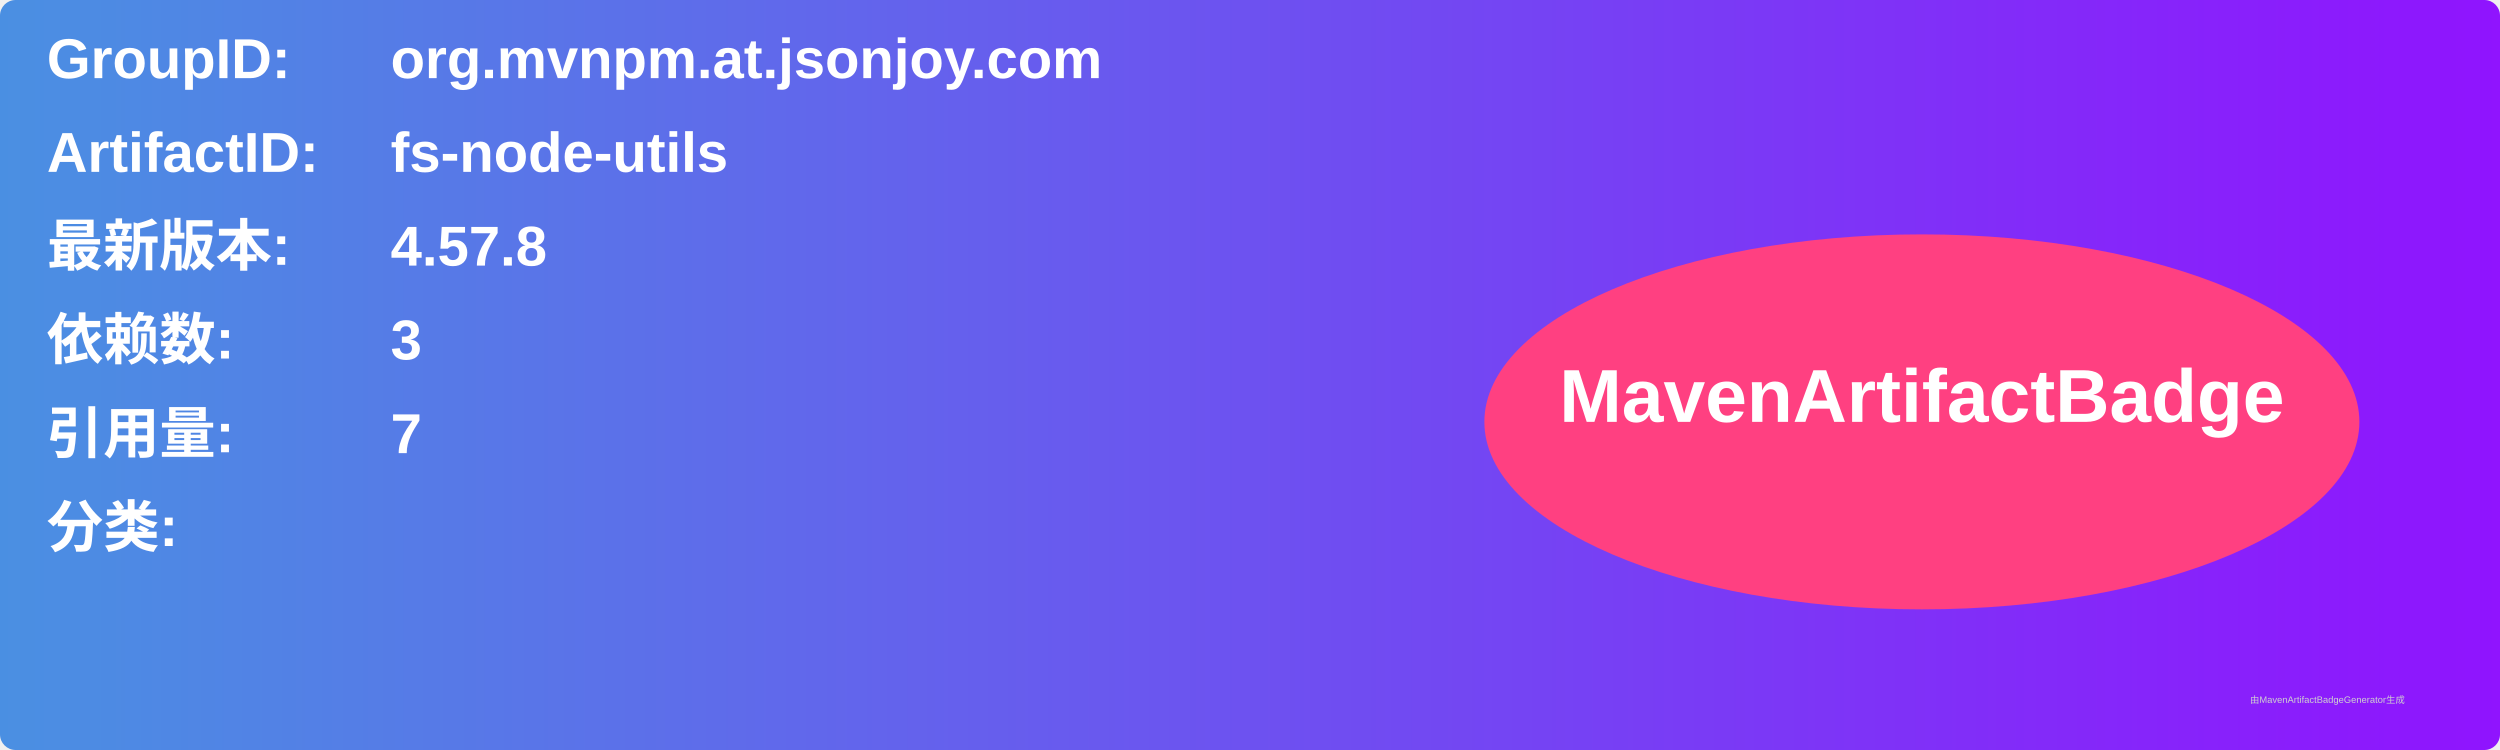
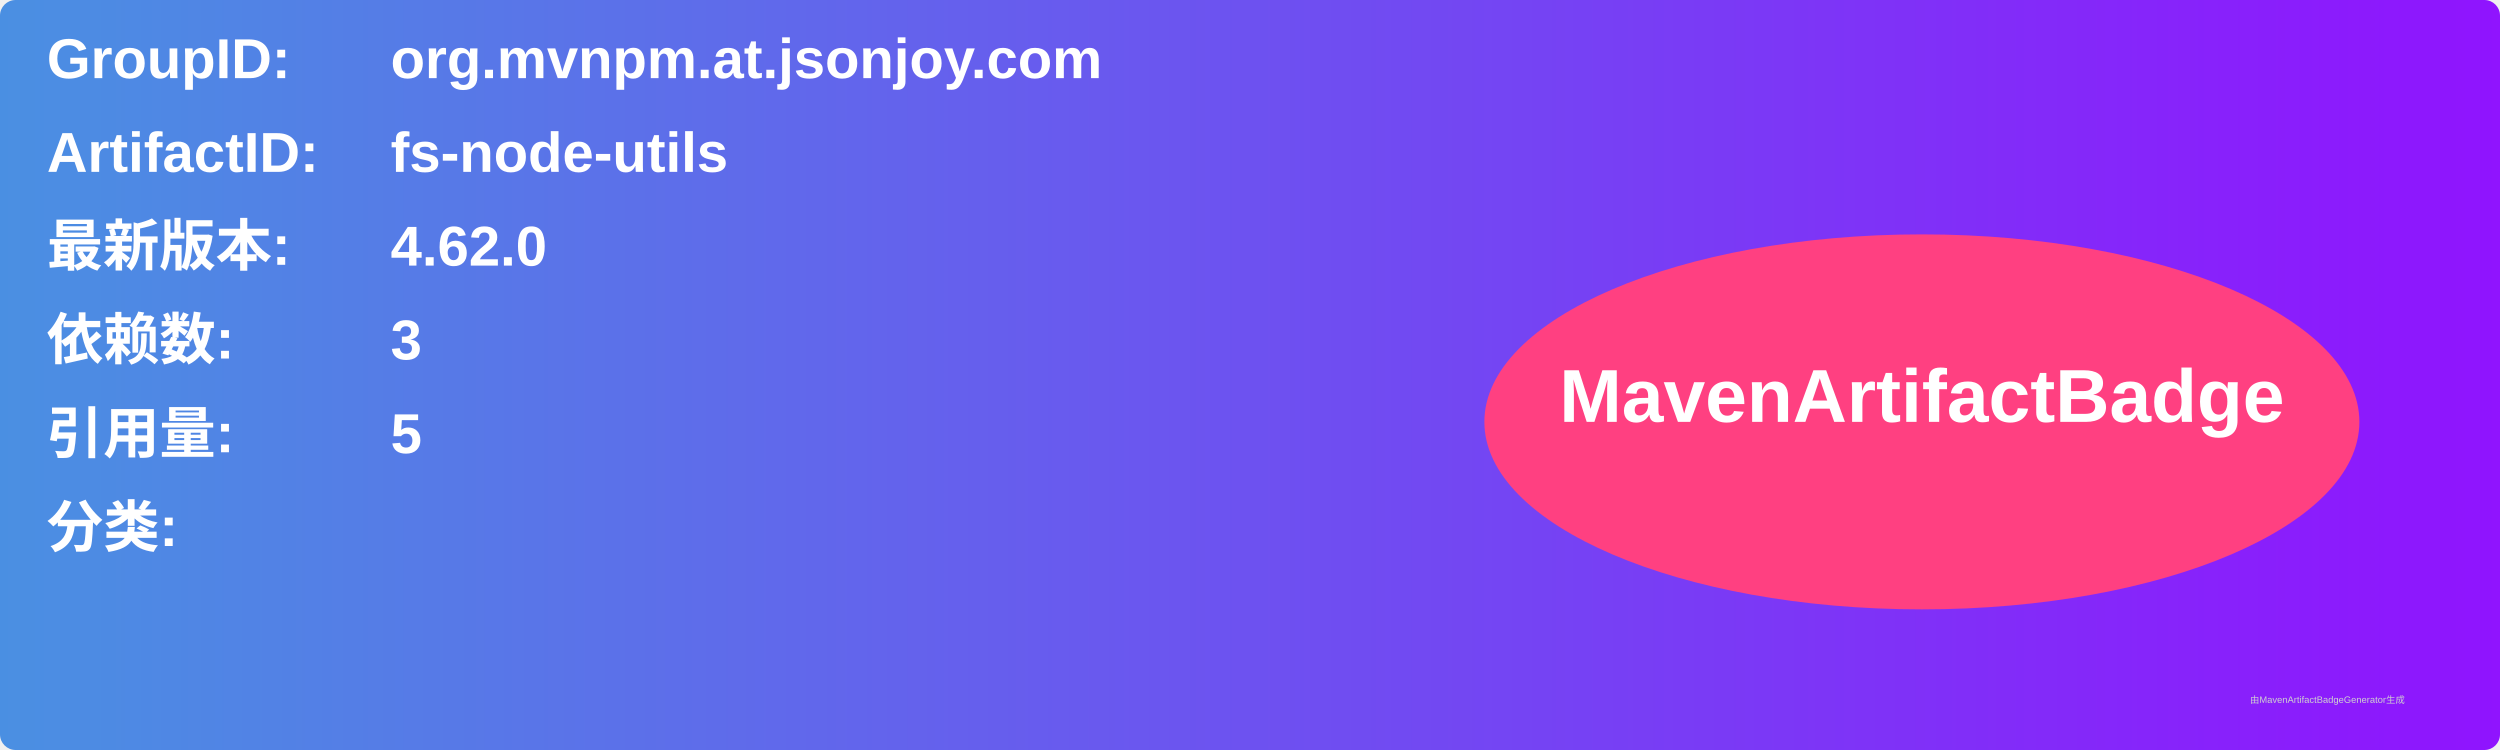
<svg xmlns="http://www.w3.org/2000/svg" width="800" height="240" viewBox="0 0 800 240">
  <linearGradient id="grad" x1="0%" y1="0%" x2="100%" y2="0%">
    <stop offset="0%" stop-color="#4a90e2" />
    <stop offset="100%" stop-color="#9013fe" />
  </linearGradient>
  <rect width="100%" height="100%" rx="5" ry="5" fill="url(#grad)" />
  <g transform="translate(15, 15)">
    <text x="0" y="10" font-family="Arial" font-size="18" fill="white" font-weight="bold" width="260">GroupID:</text>
    <text x="110" y="10" font-family="Arial" font-size="18" fill="white" font-weight="bold" width="460">org.mvnpm.at.jsonjoy.com</text>
    <text x="0" y="40" font-family="Arial" font-size="18" fill="white" font-weight="bold" width="260">ArtifactID:</text>
    <text x="110" y="40" font-family="Arial" font-size="18" fill="white" font-weight="bold" width="460">fs-node-utils</text>
    <text x="0" y="70" font-family="Arial" font-size="18" fill="white" font-weight="bold">最新版本:</text>
    <text x="110" y="70" font-family="Arial" font-size="18" fill="white" font-weight="bold">
-       <tspan font-weight="bold">4.57.8</tspan>
+       <tspan font-weight="bold">4.62.0</tspan>
    </text>
    <text x="0" y="100" font-family="Arial" font-size="18" fill="white" font-weight="bold">依赖数: </text>
    <text x="110" y="100" font-family="Arial" font-size="18" fill="white">
      <tspan font-weight="bold">3</tspan>
    </text>
    <text x="0" y="130" font-family="Arial" font-size="18" fill="white" font-weight="bold">引用量: </text>
    <text x="110" y="130" font-family="Arial" font-size="18" fill="white">
-       <tspan font-weight="bold">7</tspan>
+       <tspan font-weight="bold">5</tspan>
    </text>
    <text x="0" y="160" font-family="Arial" font-size="18" fill="white" font-weight="bold">分类:</text>
    <text x="10" y="190" font-family="Arial" font-size="10" fill="white">
      <tspan font-weight="bold" />
    </text>
    <ellipse cx="600" cy="120" rx="140" ry="60" fill="#ff4081" />
    <text x="600" y="120" text-anchor="middle" font-family="Arial" font-size="24" fill="white" font-weight="bold">MavenArtifactBadge</text>
  </g>
  <text x="720" y="225" font-family="Arial" font-size="3" fill="#d0d0d0">由MavenArtifactBadgeGenerator生成</text>
</svg>
